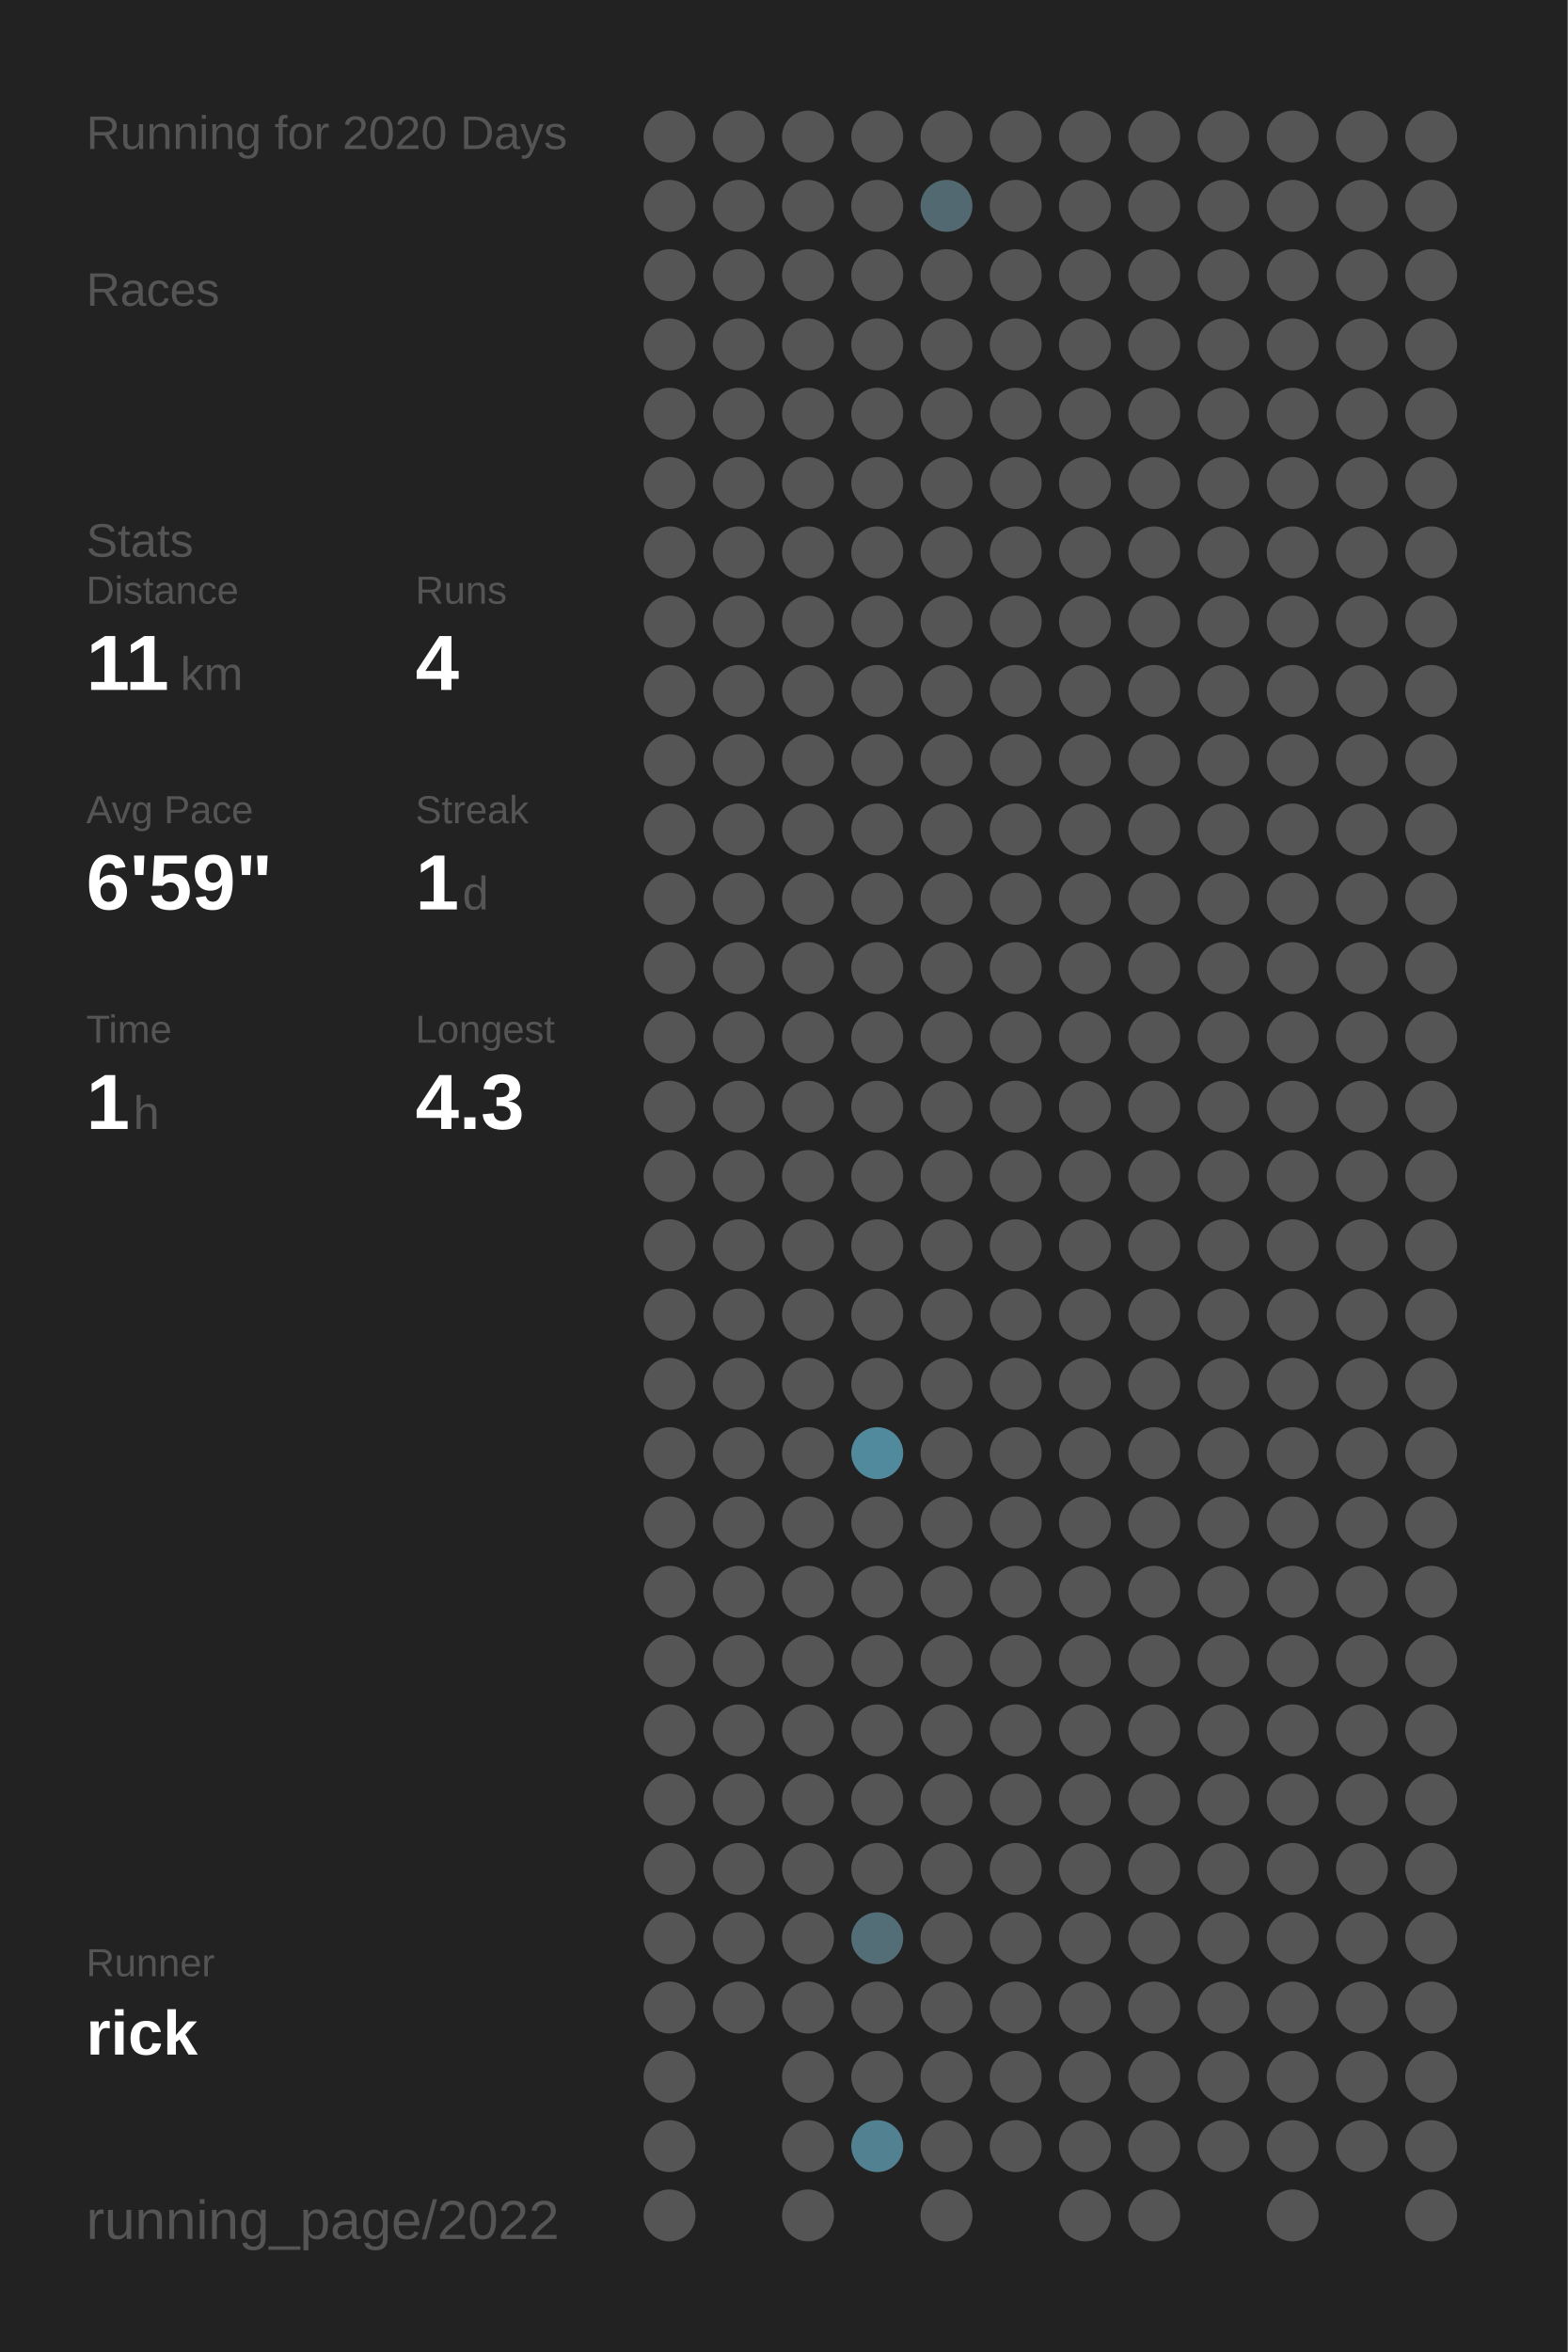
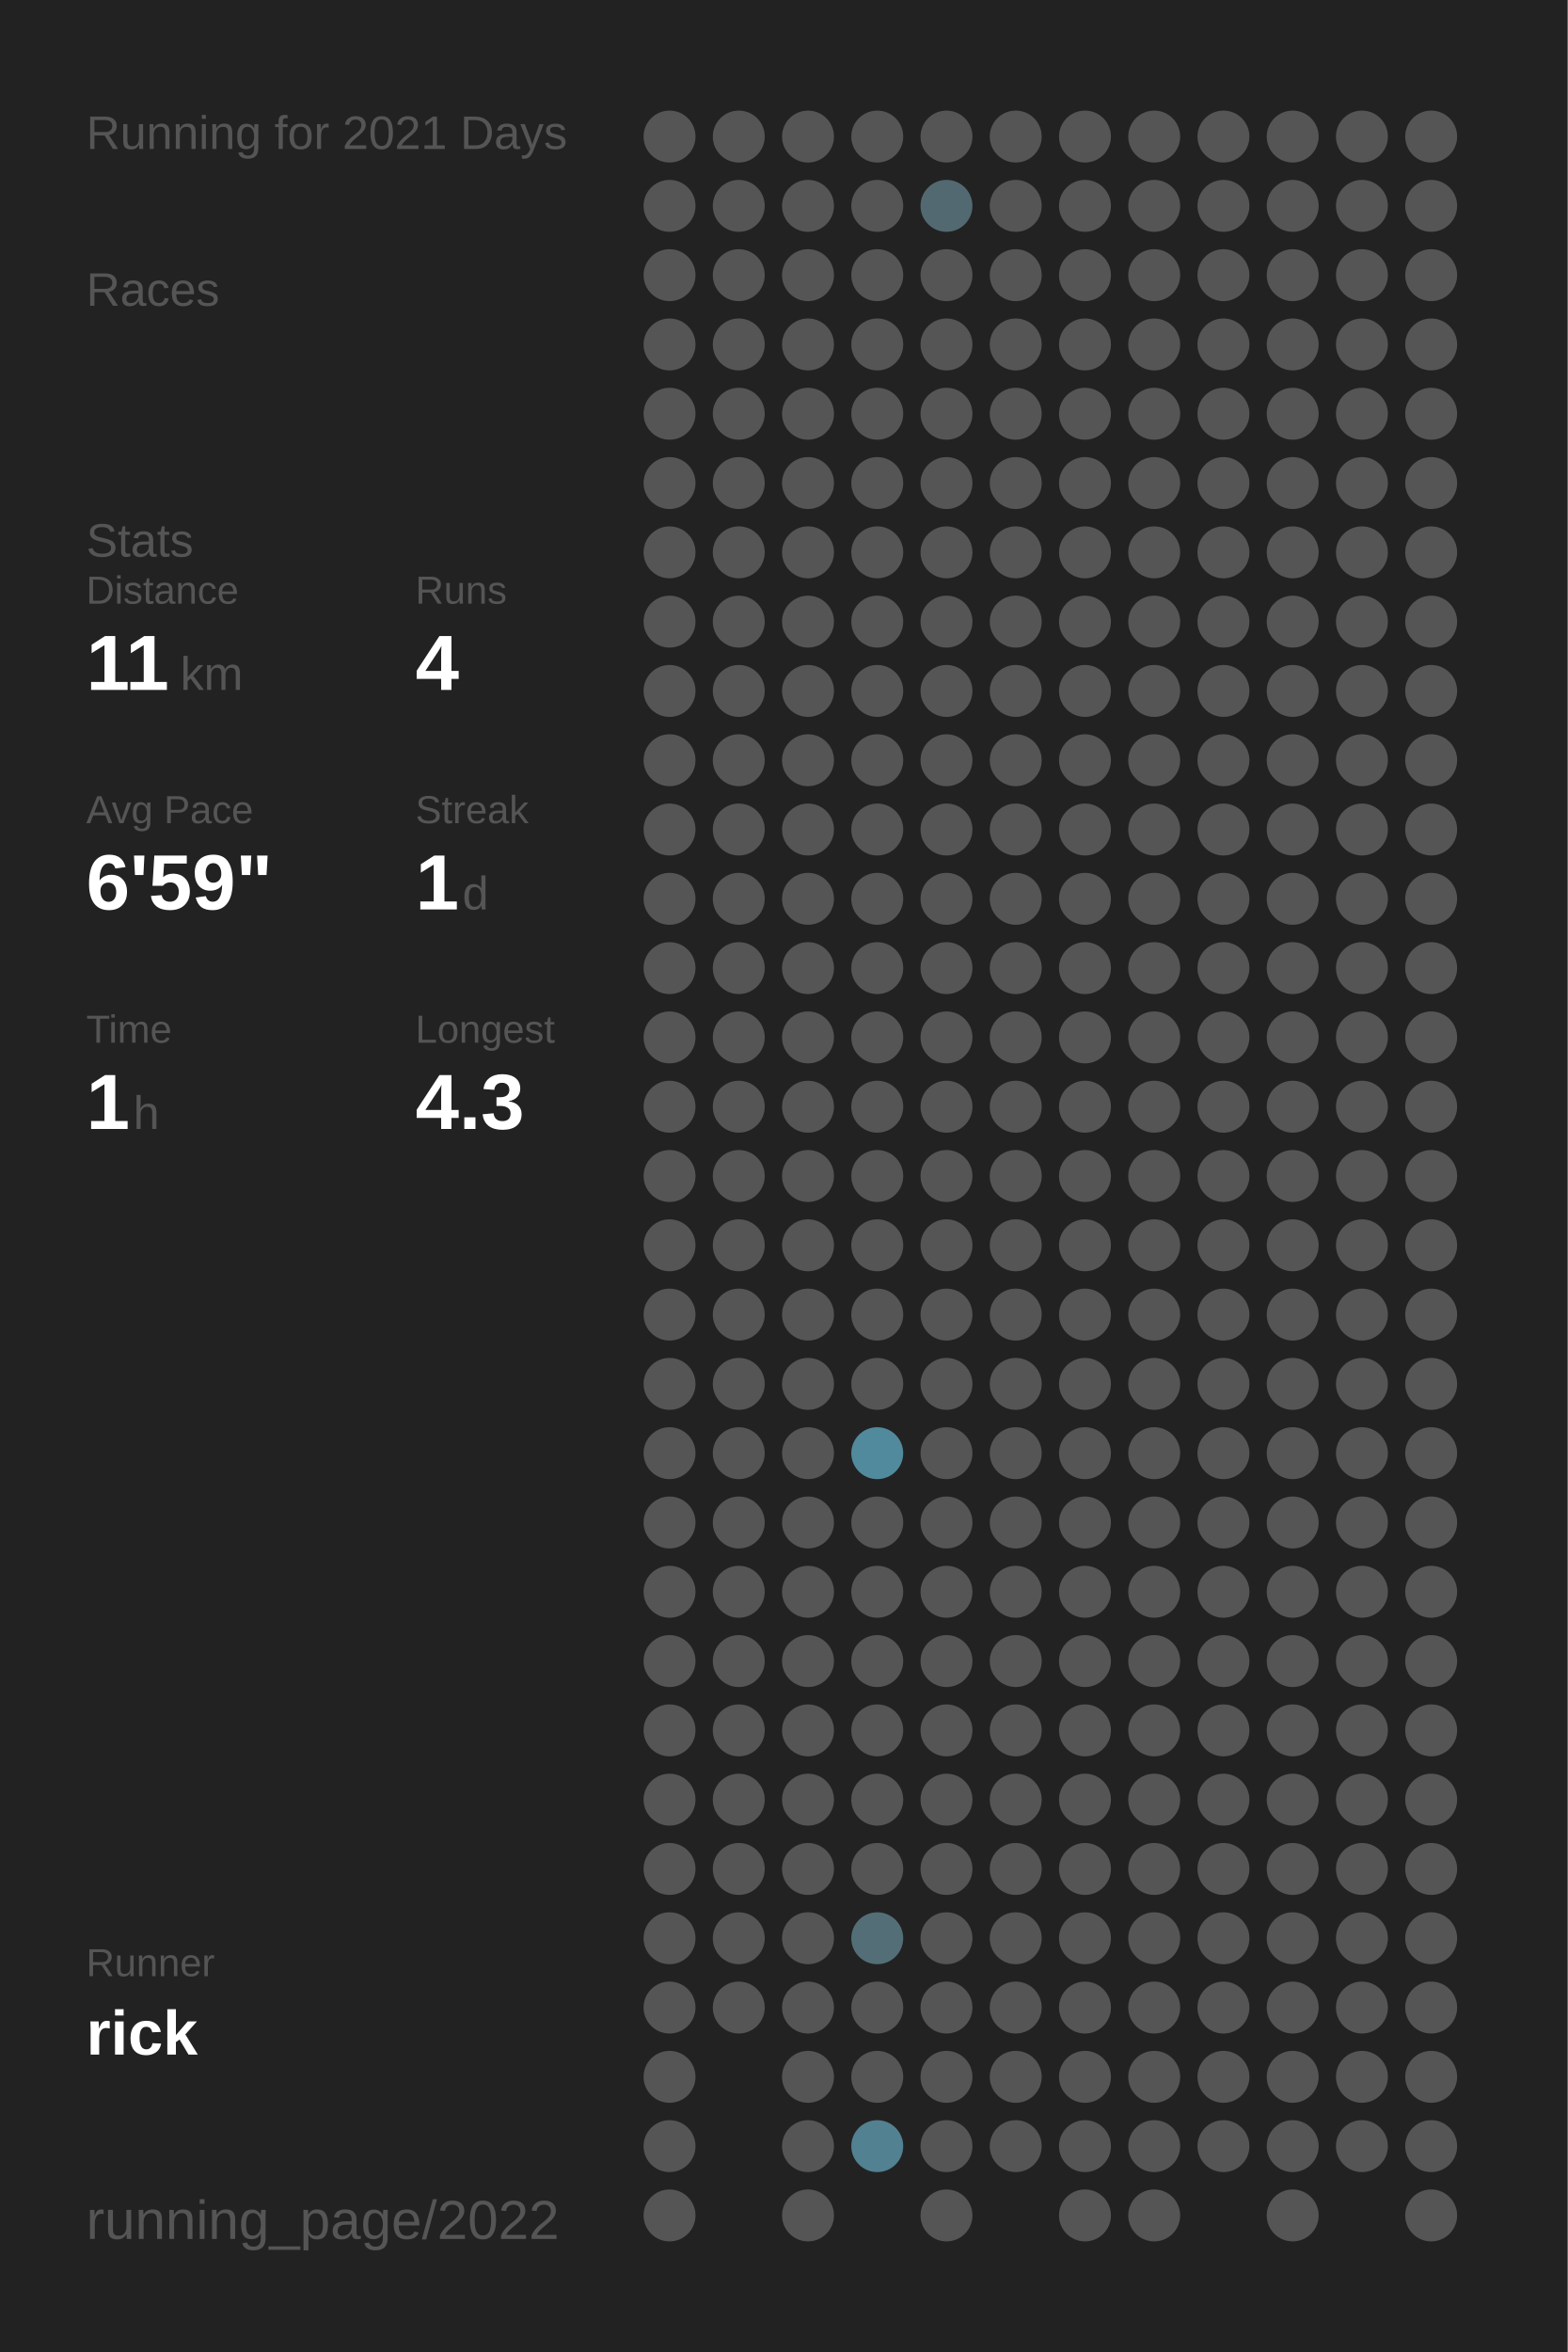
<svg xmlns="http://www.w3.org/2000/svg" baseProfile="full" height="300mm" version="1.1" viewBox="0,0,200,300" width="200mm">
  <defs />
  <rect fill="#222222" height="300" width="200" x="0" y="0" />
-   <text fill="#555555" style="font-size:6px; font-family:Arial;" x="11" y="19">Running for 2020 Days</text>
+   <text fill="#555555" style="font-size:6px; font-family:Arial;" x="11" y="19">Running for 2021 Days</text>
  <text fill="#555555" style="font-size:6px; font-family:Arial;" x="11" y="39">Races</text>
  <text fill="#555555" style="font-size:6px; font-family:Arial;" x="11" y="71">Stats</text>
  <text fill="#555555" style="font-size:5px; font-family:Arial;" x="11" y="77">Distance</text>
  <text fill="#FFFFFF" style="font-size:10px; font-family:Arial; font-weight:bold;" x="11" y="88">11</text>
  <text fill="#555555" style="font-size:6px; font-family:Arial;" x="23" y="88">km</text>
  <text fill="#555555" style="font-size:5px; font-family:Arial;" x="53" y="77">Runs</text>
  <text fill="#FFFFFF" style="font-size:10px; font-family:Arial; font-weight:bold;" x="53" y="88">4</text>
  <text fill="#555555" style="font-size:5px; font-family:Arial;" x="11" y="105">Avg Pace</text>
  <text fill="#FFFFFF" style="font-size:10px; font-family:Arial; font-weight:bold;" x="11" y="116">6'59"</text>
  <text fill="#555555" style="font-size:5px; font-family:Arial;" x="53" y="105">Streak</text>
  <text fill="#FFFFFF" style="font-size:10px; font-family:Arial; font-weight:bold;" x="53" y="116">1</text>
  <text fill="#555555" style="font-size:6px; font-family:Arial;" x="59" y="116">d</text>
  <text fill="#555555" style="font-size:5px; font-family:Arial;" x="11" y="133">Time</text>
  <text fill="#FFFFFF" style="font-size:10px; font-family:Arial; font-weight:bold;" x="11" y="144">1</text>
  <text fill="#555555" style="font-size:6px; font-family:Arial;" x="17" y="144">h</text>
  <text fill="#555555" style="font-size:5px; font-family:Arial;" x="53" y="133">Longest</text>
  <text fill="#FFFFFF" style="font-size:10px; font-family:Arial; font-weight:bold;" x="53" y="144">4.3</text>
  <text fill="#555555" style="font-size:5px; font-family:Arial;" x="11" y="252.065">Runner</text>
  <text fill="#FFFFFF" style="font-size:8px; font-family:Arial; font-weight:bold;" x="11" y="262.065">rick</text>
  <text fill="#555555" style="font-size:7px; font-family:Arial;" x="11" y="285.581">running_page/2022</text>
  <circle cx="85.417" cy="17.419" fill="#555555" r="3.312" />
  <circle cx="85.417" cy="26.258" fill="#555555" r="3.312" />
  <circle cx="85.417" cy="35.097" fill="#555555" r="3.312" />
  <circle cx="85.417" cy="43.935" fill="#555555" r="3.312" />
  <circle cx="85.417" cy="52.774" fill="#555555" r="3.312" />
  <circle cx="85.417" cy="61.613" fill="#555555" r="3.312" />
  <circle cx="85.417" cy="70.452" fill="#555555" r="3.312" />
  <circle cx="85.417" cy="79.29" fill="#555555" r="3.312" />
  <circle cx="85.417" cy="88.129" fill="#555555" r="3.312" />
  <circle cx="85.417" cy="96.968" fill="#555555" r="3.312" />
  <circle cx="85.417" cy="105.806" fill="#555555" r="3.312" />
  <circle cx="85.417" cy="114.645" fill="#555555" r="3.312" />
  <circle cx="85.417" cy="123.484" fill="#555555" r="3.312" />
  <circle cx="85.417" cy="132.323" fill="#555555" r="3.312" />
  <circle cx="85.417" cy="141.161" fill="#555555" r="3.312" />
  <circle cx="85.417" cy="150" fill="#555555" r="3.312" />
  <circle cx="85.417" cy="158.839" fill="#555555" r="3.312" />
  <circle cx="85.417" cy="167.677" fill="#555555" r="3.312" />
  <circle cx="85.417" cy="176.516" fill="#555555" r="3.312" />
  <circle cx="85.417" cy="185.355" fill="#555555" r="3.312" />
  <circle cx="85.417" cy="194.194" fill="#555555" r="3.312" />
  <circle cx="85.417" cy="203.032" fill="#555555" r="3.312" />
  <circle cx="85.417" cy="211.871" fill="#555555" r="3.312" />
  <circle cx="85.417" cy="220.71" fill="#555555" r="3.312" />
  <circle cx="85.417" cy="229.548" fill="#555555" r="3.312" />
  <circle cx="85.417" cy="238.387" fill="#555555" r="3.312" />
  <circle cx="85.417" cy="247.226" fill="#555555" r="3.312" />
  <circle cx="85.417" cy="256.065" fill="#555555" r="3.312" />
  <circle cx="85.417" cy="264.903" fill="#555555" r="3.312" />
  <circle cx="85.417" cy="273.742" fill="#555555" r="3.312" />
  <circle cx="85.417" cy="282.581" fill="#555555" r="3.312" />
  <circle cx="94.25" cy="17.419" fill="#555555" r="3.312" />
  <circle cx="94.25" cy="26.258" fill="#555555" r="3.312" />
  <circle cx="94.25" cy="35.097" fill="#555555" r="3.312" />
  <circle cx="94.25" cy="43.935" fill="#555555" r="3.312" />
  <circle cx="94.25" cy="52.774" fill="#555555" r="3.312" />
  <circle cx="94.25" cy="61.613" fill="#555555" r="3.312" />
  <circle cx="94.25" cy="70.452" fill="#555555" r="3.312" />
  <circle cx="94.25" cy="79.29" fill="#555555" r="3.312" />
  <circle cx="94.25" cy="88.129" fill="#555555" r="3.312" />
  <circle cx="94.25" cy="96.968" fill="#555555" r="3.312" />
  <circle cx="94.25" cy="105.806" fill="#555555" r="3.312" />
  <circle cx="94.25" cy="114.645" fill="#555555" r="3.312" />
  <circle cx="94.25" cy="123.484" fill="#555555" r="3.312" />
  <circle cx="94.25" cy="132.323" fill="#555555" r="3.312" />
  <circle cx="94.25" cy="141.161" fill="#555555" r="3.312" />
  <circle cx="94.25" cy="150" fill="#555555" r="3.312" />
  <circle cx="94.25" cy="158.839" fill="#555555" r="3.312" />
  <circle cx="94.25" cy="167.677" fill="#555555" r="3.312" />
  <circle cx="94.25" cy="176.516" fill="#555555" r="3.312" />
  <circle cx="94.25" cy="185.355" fill="#555555" r="3.312" />
  <circle cx="94.25" cy="194.194" fill="#555555" r="3.312" />
  <circle cx="94.25" cy="203.032" fill="#555555" r="3.312" />
  <circle cx="94.25" cy="211.871" fill="#555555" r="3.312" />
  <circle cx="94.25" cy="220.71" fill="#555555" r="3.312" />
  <circle cx="94.25" cy="229.548" fill="#555555" r="3.312" />
  <circle cx="94.25" cy="238.387" fill="#555555" r="3.312" />
  <circle cx="94.25" cy="247.226" fill="#555555" r="3.312" />
  <circle cx="94.25" cy="256.065" fill="#555555" r="3.312" />
  <circle cx="103.083" cy="17.419" fill="#555555" r="3.312" />
  <circle cx="103.083" cy="26.258" fill="#555555" r="3.312" />
  <circle cx="103.083" cy="35.097" fill="#555555" r="3.312" />
  <circle cx="103.083" cy="43.935" fill="#555555" r="3.312" />
  <circle cx="103.083" cy="52.774" fill="#555555" r="3.312" />
  <circle cx="103.083" cy="61.613" fill="#555555" r="3.312" />
  <circle cx="103.083" cy="70.452" fill="#555555" r="3.312" />
  <circle cx="103.083" cy="79.29" fill="#555555" r="3.312" />
  <circle cx="103.083" cy="88.129" fill="#555555" r="3.312" />
  <circle cx="103.083" cy="96.968" fill="#555555" r="3.312" />
  <circle cx="103.083" cy="105.806" fill="#555555" r="3.312" />
  <circle cx="103.083" cy="114.645" fill="#555555" r="3.312" />
  <circle cx="103.083" cy="123.484" fill="#555555" r="3.312" />
  <circle cx="103.083" cy="132.323" fill="#555555" r="3.312" />
  <circle cx="103.083" cy="141.161" fill="#555555" r="3.312" />
  <circle cx="103.083" cy="150" fill="#555555" r="3.312" />
  <circle cx="103.083" cy="158.839" fill="#555555" r="3.312" />
  <circle cx="103.083" cy="167.677" fill="#555555" r="3.312" />
  <circle cx="103.083" cy="176.516" fill="#555555" r="3.312" />
  <circle cx="103.083" cy="185.355" fill="#555555" r="3.312" />
  <circle cx="103.083" cy="194.194" fill="#555555" r="3.312" />
  <circle cx="103.083" cy="203.032" fill="#555555" r="3.312" />
  <circle cx="103.083" cy="211.871" fill="#555555" r="3.312" />
  <circle cx="103.083" cy="220.71" fill="#555555" r="3.312" />
  <circle cx="103.083" cy="229.548" fill="#555555" r="3.312" />
  <circle cx="103.083" cy="238.387" fill="#555555" r="3.312" />
  <circle cx="103.083" cy="247.226" fill="#555555" r="3.312" />
  <circle cx="103.083" cy="256.065" fill="#555555" r="3.312" />
  <circle cx="103.083" cy="264.903" fill="#555555" r="3.312" />
  <circle cx="103.083" cy="273.742" fill="#555555" r="3.312" />
  <circle cx="103.083" cy="282.581" fill="#555555" r="3.312" />
  <circle cx="111.917" cy="17.419" fill="#555555" r="3.312" />
  <circle cx="111.917" cy="26.258" fill="#555555" r="3.312" />
  <circle cx="111.917" cy="35.097" fill="#555555" r="3.312" />
  <circle cx="111.917" cy="43.935" fill="#555555" r="3.312" />
  <circle cx="111.917" cy="52.774" fill="#555555" r="3.312" />
  <circle cx="111.917" cy="61.613" fill="#555555" r="3.312" />
  <circle cx="111.917" cy="70.452" fill="#555555" r="3.312" />
  <circle cx="111.917" cy="79.29" fill="#555555" r="3.312" />
  <circle cx="111.917" cy="88.129" fill="#555555" r="3.312" />
  <circle cx="111.917" cy="96.968" fill="#555555" r="3.312" />
  <circle cx="111.917" cy="105.806" fill="#555555" r="3.312" />
  <circle cx="111.917" cy="114.645" fill="#555555" r="3.312" />
  <circle cx="111.917" cy="123.484" fill="#555555" r="3.312" />
  <circle cx="111.917" cy="132.323" fill="#555555" r="3.312" />
  <circle cx="111.917" cy="141.161" fill="#555555" r="3.312" />
  <circle cx="111.917" cy="150" fill="#555555" r="3.312" />
  <circle cx="111.917" cy="158.839" fill="#555555" r="3.312" />
  <circle cx="111.917" cy="167.677" fill="#555555" r="3.312" />
  <circle cx="111.917" cy="176.516" fill="#555555" r="3.312" />
  <circle cx="111.917" cy="185.355" fill="#518a9d" r="3.312" />
  <circle cx="111.917" cy="194.194" fill="#555555" r="3.312" />
  <circle cx="111.917" cy="203.032" fill="#555555" r="3.312" />
  <circle cx="111.917" cy="211.871" fill="#555555" r="3.312" />
  <circle cx="111.917" cy="220.71" fill="#555555" r="3.312" />
  <circle cx="111.917" cy="229.548" fill="#555555" r="3.312" />
  <circle cx="111.917" cy="238.387" fill="#555555" r="3.312" />
  <circle cx="111.917" cy="247.226" fill="#536e77" r="3.312" />
  <circle cx="111.917" cy="256.065" fill="#555555" r="3.312" />
  <circle cx="111.917" cy="264.903" fill="#555555" r="3.312" />
  <circle cx="111.917" cy="273.742" fill="#528191" r="3.312" />
  <circle cx="120.75" cy="17.419" fill="#555555" r="3.312" />
  <circle cx="120.75" cy="26.258" fill="#536971" r="3.312" />
  <circle cx="120.75" cy="35.097" fill="#555555" r="3.312" />
  <circle cx="120.75" cy="43.935" fill="#555555" r="3.312" />
  <circle cx="120.75" cy="52.774" fill="#555555" r="3.312" />
  <circle cx="120.75" cy="61.613" fill="#555555" r="3.312" />
  <circle cx="120.75" cy="70.452" fill="#555555" r="3.312" />
  <circle cx="120.75" cy="79.29" fill="#555555" r="3.312" />
  <circle cx="120.75" cy="88.129" fill="#555555" r="3.312" />
  <circle cx="120.75" cy="96.968" fill="#555555" r="3.312" />
  <circle cx="120.75" cy="105.806" fill="#555555" r="3.312" />
  <circle cx="120.75" cy="114.645" fill="#555555" r="3.312" />
  <circle cx="120.75" cy="123.484" fill="#555555" r="3.312" />
  <circle cx="120.75" cy="132.323" fill="#555555" r="3.312" />
  <circle cx="120.75" cy="141.161" fill="#555555" r="3.312" />
  <circle cx="120.75" cy="150" fill="#555555" r="3.312" />
  <circle cx="120.75" cy="158.839" fill="#555555" r="3.312" />
  <circle cx="120.75" cy="167.677" fill="#555555" r="3.312" />
  <circle cx="120.75" cy="176.516" fill="#555555" r="3.312" />
  <circle cx="120.75" cy="185.355" fill="#555555" r="3.312" />
  <circle cx="120.75" cy="194.194" fill="#555555" r="3.312" />
  <circle cx="120.75" cy="203.032" fill="#555555" r="3.312" />
  <circle cx="120.75" cy="211.871" fill="#555555" r="3.312" />
  <circle cx="120.75" cy="220.71" fill="#555555" r="3.312" />
  <circle cx="120.75" cy="229.548" fill="#555555" r="3.312" />
  <circle cx="120.75" cy="238.387" fill="#555555" r="3.312" />
  <circle cx="120.75" cy="247.226" fill="#555555" r="3.312" />
  <circle cx="120.75" cy="256.065" fill="#555555" r="3.312" />
  <circle cx="120.75" cy="264.903" fill="#555555" r="3.312" />
  <circle cx="120.75" cy="273.742" fill="#555555" r="3.312" />
  <circle cx="120.75" cy="282.581" fill="#555555" r="3.312" />
  <circle cx="129.583" cy="17.419" fill="#555555" r="3.312" />
  <circle cx="129.583" cy="26.258" fill="#555555" r="3.312" />
  <circle cx="129.583" cy="35.097" fill="#555555" r="3.312" />
  <circle cx="129.583" cy="43.935" fill="#555555" r="3.312" />
  <circle cx="129.583" cy="52.774" fill="#555555" r="3.312" />
  <circle cx="129.583" cy="61.613" fill="#555555" r="3.312" />
  <circle cx="129.583" cy="70.452" fill="#555555" r="3.312" />
  <circle cx="129.583" cy="79.29" fill="#555555" r="3.312" />
  <circle cx="129.583" cy="88.129" fill="#555555" r="3.312" />
  <circle cx="129.583" cy="96.968" fill="#555555" r="3.312" />
  <circle cx="129.583" cy="105.806" fill="#555555" r="3.312" />
  <circle cx="129.583" cy="114.645" fill="#555555" r="3.312" />
  <circle cx="129.583" cy="123.484" fill="#555555" r="3.312" />
  <circle cx="129.583" cy="132.323" fill="#555555" r="3.312" />
  <circle cx="129.583" cy="141.161" fill="#555555" r="3.312" />
  <circle cx="129.583" cy="150" fill="#555555" r="3.312" />
  <circle cx="129.583" cy="158.839" fill="#555555" r="3.312" />
  <circle cx="129.583" cy="167.677" fill="#555555" r="3.312" />
  <circle cx="129.583" cy="176.516" fill="#555555" r="3.312" />
  <circle cx="129.583" cy="185.355" fill="#555555" r="3.312" />
  <circle cx="129.583" cy="194.194" fill="#555555" r="3.312" />
  <circle cx="129.583" cy="203.032" fill="#555555" r="3.312" />
  <circle cx="129.583" cy="211.871" fill="#555555" r="3.312" />
  <circle cx="129.583" cy="220.71" fill="#555555" r="3.312" />
  <circle cx="129.583" cy="229.548" fill="#555555" r="3.312" />
  <circle cx="129.583" cy="238.387" fill="#555555" r="3.312" />
  <circle cx="129.583" cy="247.226" fill="#555555" r="3.312" />
  <circle cx="129.583" cy="256.065" fill="#555555" r="3.312" />
  <circle cx="129.583" cy="264.903" fill="#555555" r="3.312" />
  <circle cx="129.583" cy="273.742" fill="#555555" r="3.312" />
  <circle cx="138.417" cy="17.419" fill="#555555" r="3.312" />
  <circle cx="138.417" cy="26.258" fill="#555555" r="3.312" />
  <circle cx="138.417" cy="35.097" fill="#555555" r="3.312" />
  <circle cx="138.417" cy="43.935" fill="#555555" r="3.312" />
  <circle cx="138.417" cy="52.774" fill="#555555" r="3.312" />
  <circle cx="138.417" cy="61.613" fill="#555555" r="3.312" />
  <circle cx="138.417" cy="70.452" fill="#555555" r="3.312" />
  <circle cx="138.417" cy="79.29" fill="#555555" r="3.312" />
  <circle cx="138.417" cy="88.129" fill="#555555" r="3.312" />
  <circle cx="138.417" cy="96.968" fill="#555555" r="3.312" />
  <circle cx="138.417" cy="105.806" fill="#555555" r="3.312" />
  <circle cx="138.417" cy="114.645" fill="#555555" r="3.312" />
  <circle cx="138.417" cy="123.484" fill="#555555" r="3.312" />
  <circle cx="138.417" cy="132.323" fill="#555555" r="3.312" />
  <circle cx="138.417" cy="141.161" fill="#555555" r="3.312" />
  <circle cx="138.417" cy="150" fill="#555555" r="3.312" />
  <circle cx="138.417" cy="158.839" fill="#555555" r="3.312" />
  <circle cx="138.417" cy="167.677" fill="#555555" r="3.312" />
  <circle cx="138.417" cy="176.516" fill="#555555" r="3.312" />
  <circle cx="138.417" cy="185.355" fill="#555555" r="3.312" />
  <circle cx="138.417" cy="194.194" fill="#555555" r="3.312" />
  <circle cx="138.417" cy="203.032" fill="#555555" r="3.312" />
  <circle cx="138.417" cy="211.871" fill="#555555" r="3.312" />
  <circle cx="138.417" cy="220.71" fill="#555555" r="3.312" />
  <circle cx="138.417" cy="229.548" fill="#555555" r="3.312" />
  <circle cx="138.417" cy="238.387" fill="#555555" r="3.312" />
  <circle cx="138.417" cy="247.226" fill="#555555" r="3.312" />
  <circle cx="138.417" cy="256.065" fill="#555555" r="3.312" />
  <circle cx="138.417" cy="264.903" fill="#555555" r="3.312" />
  <circle cx="138.417" cy="273.742" fill="#555555" r="3.312" />
  <circle cx="138.417" cy="282.581" fill="#555555" r="3.312" />
  <circle cx="147.25" cy="17.419" fill="#555555" r="3.312" />
  <circle cx="147.25" cy="26.258" fill="#555555" r="3.312" />
  <circle cx="147.25" cy="35.097" fill="#555555" r="3.312" />
  <circle cx="147.25" cy="43.935" fill="#555555" r="3.312" />
  <circle cx="147.25" cy="52.774" fill="#555555" r="3.312" />
  <circle cx="147.25" cy="61.613" fill="#555555" r="3.312" />
  <circle cx="147.25" cy="70.452" fill="#555555" r="3.312" />
  <circle cx="147.25" cy="79.29" fill="#555555" r="3.312" />
  <circle cx="147.25" cy="88.129" fill="#555555" r="3.312" />
  <circle cx="147.25" cy="96.968" fill="#555555" r="3.312" />
  <circle cx="147.25" cy="105.806" fill="#555555" r="3.312" />
  <circle cx="147.25" cy="114.645" fill="#555555" r="3.312" />
  <circle cx="147.25" cy="123.484" fill="#555555" r="3.312" />
  <circle cx="147.25" cy="132.323" fill="#555555" r="3.312" />
  <circle cx="147.25" cy="141.161" fill="#555555" r="3.312" />
  <circle cx="147.25" cy="150" fill="#555555" r="3.312" />
  <circle cx="147.25" cy="158.839" fill="#555555" r="3.312" />
  <circle cx="147.25" cy="167.677" fill="#555555" r="3.312" />
  <circle cx="147.25" cy="176.516" fill="#555555" r="3.312" />
  <circle cx="147.25" cy="185.355" fill="#555555" r="3.312" />
  <circle cx="147.25" cy="194.194" fill="#555555" r="3.312" />
  <circle cx="147.25" cy="203.032" fill="#555555" r="3.312" />
  <circle cx="147.25" cy="211.871" fill="#555555" r="3.312" />
  <circle cx="147.25" cy="220.71" fill="#555555" r="3.312" />
  <circle cx="147.25" cy="229.548" fill="#555555" r="3.312" />
  <circle cx="147.25" cy="238.387" fill="#555555" r="3.312" />
  <circle cx="147.25" cy="247.226" fill="#555555" r="3.312" />
  <circle cx="147.25" cy="256.065" fill="#555555" r="3.312" />
  <circle cx="147.25" cy="264.903" fill="#555555" r="3.312" />
  <circle cx="147.25" cy="273.742" fill="#555555" r="3.312" />
  <circle cx="147.25" cy="282.581" fill="#555555" r="3.312" />
  <circle cx="156.083" cy="17.419" fill="#555555" r="3.312" />
  <circle cx="156.083" cy="26.258" fill="#555555" r="3.312" />
  <circle cx="156.083" cy="35.097" fill="#555555" r="3.312" />
  <circle cx="156.083" cy="43.935" fill="#555555" r="3.312" />
  <circle cx="156.083" cy="52.774" fill="#555555" r="3.312" />
  <circle cx="156.083" cy="61.613" fill="#555555" r="3.312" />
  <circle cx="156.083" cy="70.452" fill="#555555" r="3.312" />
  <circle cx="156.083" cy="79.29" fill="#555555" r="3.312" />
  <circle cx="156.083" cy="88.129" fill="#555555" r="3.312" />
  <circle cx="156.083" cy="96.968" fill="#555555" r="3.312" />
  <circle cx="156.083" cy="105.806" fill="#555555" r="3.312" />
  <circle cx="156.083" cy="114.645" fill="#555555" r="3.312" />
  <circle cx="156.083" cy="123.484" fill="#555555" r="3.312" />
  <circle cx="156.083" cy="132.323" fill="#555555" r="3.312" />
  <circle cx="156.083" cy="141.161" fill="#555555" r="3.312" />
  <circle cx="156.083" cy="150" fill="#555555" r="3.312" />
  <circle cx="156.083" cy="158.839" fill="#555555" r="3.312" />
  <circle cx="156.083" cy="167.677" fill="#555555" r="3.312" />
  <circle cx="156.083" cy="176.516" fill="#555555" r="3.312" />
  <circle cx="156.083" cy="185.355" fill="#555555" r="3.312" />
  <circle cx="156.083" cy="194.194" fill="#555555" r="3.312" />
  <circle cx="156.083" cy="203.032" fill="#555555" r="3.312" />
  <circle cx="156.083" cy="211.871" fill="#555555" r="3.312" />
  <circle cx="156.083" cy="220.71" fill="#555555" r="3.312" />
  <circle cx="156.083" cy="229.548" fill="#555555" r="3.312" />
  <circle cx="156.083" cy="238.387" fill="#555555" r="3.312" />
  <circle cx="156.083" cy="247.226" fill="#555555" r="3.312" />
  <circle cx="156.083" cy="256.065" fill="#555555" r="3.312" />
  <circle cx="156.083" cy="264.903" fill="#555555" r="3.312" />
  <circle cx="156.083" cy="273.742" fill="#555555" r="3.312" />
  <circle cx="164.917" cy="17.419" fill="#555555" r="3.312" />
  <circle cx="164.917" cy="26.258" fill="#555555" r="3.312" />
  <circle cx="164.917" cy="35.097" fill="#555555" r="3.312" />
  <circle cx="164.917" cy="43.935" fill="#555555" r="3.312" />
  <circle cx="164.917" cy="52.774" fill="#555555" r="3.312" />
  <circle cx="164.917" cy="61.613" fill="#555555" r="3.312" />
  <circle cx="164.917" cy="70.452" fill="#555555" r="3.312" />
  <circle cx="164.917" cy="79.29" fill="#555555" r="3.312" />
  <circle cx="164.917" cy="88.129" fill="#555555" r="3.312" />
  <circle cx="164.917" cy="96.968" fill="#555555" r="3.312" />
  <circle cx="164.917" cy="105.806" fill="#555555" r="3.312" />
  <circle cx="164.917" cy="114.645" fill="#555555" r="3.312" />
  <circle cx="164.917" cy="123.484" fill="#555555" r="3.312" />
  <circle cx="164.917" cy="132.323" fill="#555555" r="3.312" />
  <circle cx="164.917" cy="141.161" fill="#555555" r="3.312" />
  <circle cx="164.917" cy="150" fill="#555555" r="3.312" />
  <circle cx="164.917" cy="158.839" fill="#555555" r="3.312" />
  <circle cx="164.917" cy="167.677" fill="#555555" r="3.312" />
  <circle cx="164.917" cy="176.516" fill="#555555" r="3.312" />
  <circle cx="164.917" cy="185.355" fill="#555555" r="3.312" />
  <circle cx="164.917" cy="194.194" fill="#555555" r="3.312" />
  <circle cx="164.917" cy="203.032" fill="#555555" r="3.312" />
  <circle cx="164.917" cy="211.871" fill="#555555" r="3.312" />
  <circle cx="164.917" cy="220.71" fill="#555555" r="3.312" />
  <circle cx="164.917" cy="229.548" fill="#555555" r="3.312" />
  <circle cx="164.917" cy="238.387" fill="#555555" r="3.312" />
  <circle cx="164.917" cy="247.226" fill="#555555" r="3.312" />
  <circle cx="164.917" cy="256.065" fill="#555555" r="3.312" />
  <circle cx="164.917" cy="264.903" fill="#555555" r="3.312" />
  <circle cx="164.917" cy="273.742" fill="#555555" r="3.312" />
  <circle cx="164.917" cy="282.581" fill="#555555" r="3.312" />
  <circle cx="173.75" cy="17.419" fill="#555555" r="3.312" />
  <circle cx="173.75" cy="26.258" fill="#555555" r="3.312" />
  <circle cx="173.75" cy="35.097" fill="#555555" r="3.312" />
  <circle cx="173.75" cy="43.935" fill="#555555" r="3.312" />
  <circle cx="173.75" cy="52.774" fill="#555555" r="3.312" />
  <circle cx="173.75" cy="61.613" fill="#555555" r="3.312" />
  <circle cx="173.75" cy="70.452" fill="#555555" r="3.312" />
  <circle cx="173.75" cy="79.29" fill="#555555" r="3.312" />
  <circle cx="173.75" cy="88.129" fill="#555555" r="3.312" />
  <circle cx="173.75" cy="96.968" fill="#555555" r="3.312" />
  <circle cx="173.75" cy="105.806" fill="#555555" r="3.312" />
  <circle cx="173.75" cy="114.645" fill="#555555" r="3.312" />
  <circle cx="173.75" cy="123.484" fill="#555555" r="3.312" />
  <circle cx="173.75" cy="132.323" fill="#555555" r="3.312" />
  <circle cx="173.75" cy="141.161" fill="#555555" r="3.312" />
  <circle cx="173.75" cy="150" fill="#555555" r="3.312" />
  <circle cx="173.75" cy="158.839" fill="#555555" r="3.312" />
  <circle cx="173.75" cy="167.677" fill="#555555" r="3.312" />
  <circle cx="173.75" cy="176.516" fill="#555555" r="3.312" />
  <circle cx="173.75" cy="185.355" fill="#555555" r="3.312" />
  <circle cx="173.75" cy="194.194" fill="#555555" r="3.312" />
  <circle cx="173.75" cy="203.032" fill="#555555" r="3.312" />
  <circle cx="173.75" cy="211.871" fill="#555555" r="3.312" />
  <circle cx="173.75" cy="220.71" fill="#555555" r="3.312" />
  <circle cx="173.75" cy="229.548" fill="#555555" r="3.312" />
  <circle cx="173.75" cy="238.387" fill="#555555" r="3.312" />
  <circle cx="173.75" cy="247.226" fill="#555555" r="3.312" />
  <circle cx="173.75" cy="256.065" fill="#555555" r="3.312" />
  <circle cx="173.75" cy="264.903" fill="#555555" r="3.312" />
  <circle cx="173.75" cy="273.742" fill="#555555" r="3.312" />
  <circle cx="182.583" cy="17.419" fill="#555555" r="3.312" />
  <circle cx="182.583" cy="26.258" fill="#555555" r="3.312" />
  <circle cx="182.583" cy="35.097" fill="#555555" r="3.312" />
  <circle cx="182.583" cy="43.935" fill="#555555" r="3.312" />
  <circle cx="182.583" cy="52.774" fill="#555555" r="3.312" />
  <circle cx="182.583" cy="61.613" fill="#555555" r="3.312" />
  <circle cx="182.583" cy="70.452" fill="#555555" r="3.312" />
  <circle cx="182.583" cy="79.29" fill="#555555" r="3.312" />
  <circle cx="182.583" cy="88.129" fill="#555555" r="3.312" />
  <circle cx="182.583" cy="96.968" fill="#555555" r="3.312" />
  <circle cx="182.583" cy="105.806" fill="#555555" r="3.312" />
  <circle cx="182.583" cy="114.645" fill="#555555" r="3.312" />
  <circle cx="182.583" cy="123.484" fill="#555555" r="3.312" />
  <circle cx="182.583" cy="132.323" fill="#555555" r="3.312" />
  <circle cx="182.583" cy="141.161" fill="#555555" r="3.312" />
  <circle cx="182.583" cy="150" fill="#555555" r="3.312" />
  <circle cx="182.583" cy="158.839" fill="#555555" r="3.312" />
  <circle cx="182.583" cy="167.677" fill="#555555" r="3.312" />
  <circle cx="182.583" cy="176.516" fill="#555555" r="3.312" />
  <circle cx="182.583" cy="185.355" fill="#555555" r="3.312" />
  <circle cx="182.583" cy="194.194" fill="#555555" r="3.312" />
  <circle cx="182.583" cy="203.032" fill="#555555" r="3.312" />
  <circle cx="182.583" cy="211.871" fill="#555555" r="3.312" />
  <circle cx="182.583" cy="220.71" fill="#555555" r="3.312" />
  <circle cx="182.583" cy="229.548" fill="#555555" r="3.312" />
  <circle cx="182.583" cy="238.387" fill="#555555" r="3.312" />
  <circle cx="182.583" cy="247.226" fill="#555555" r="3.312" />
  <circle cx="182.583" cy="256.065" fill="#555555" r="3.312" />
  <circle cx="182.583" cy="264.903" fill="#555555" r="3.312" />
  <circle cx="182.583" cy="273.742" fill="#555555" r="3.312" />
  <circle cx="182.583" cy="282.581" fill="#555555" r="3.312" />
</svg>
